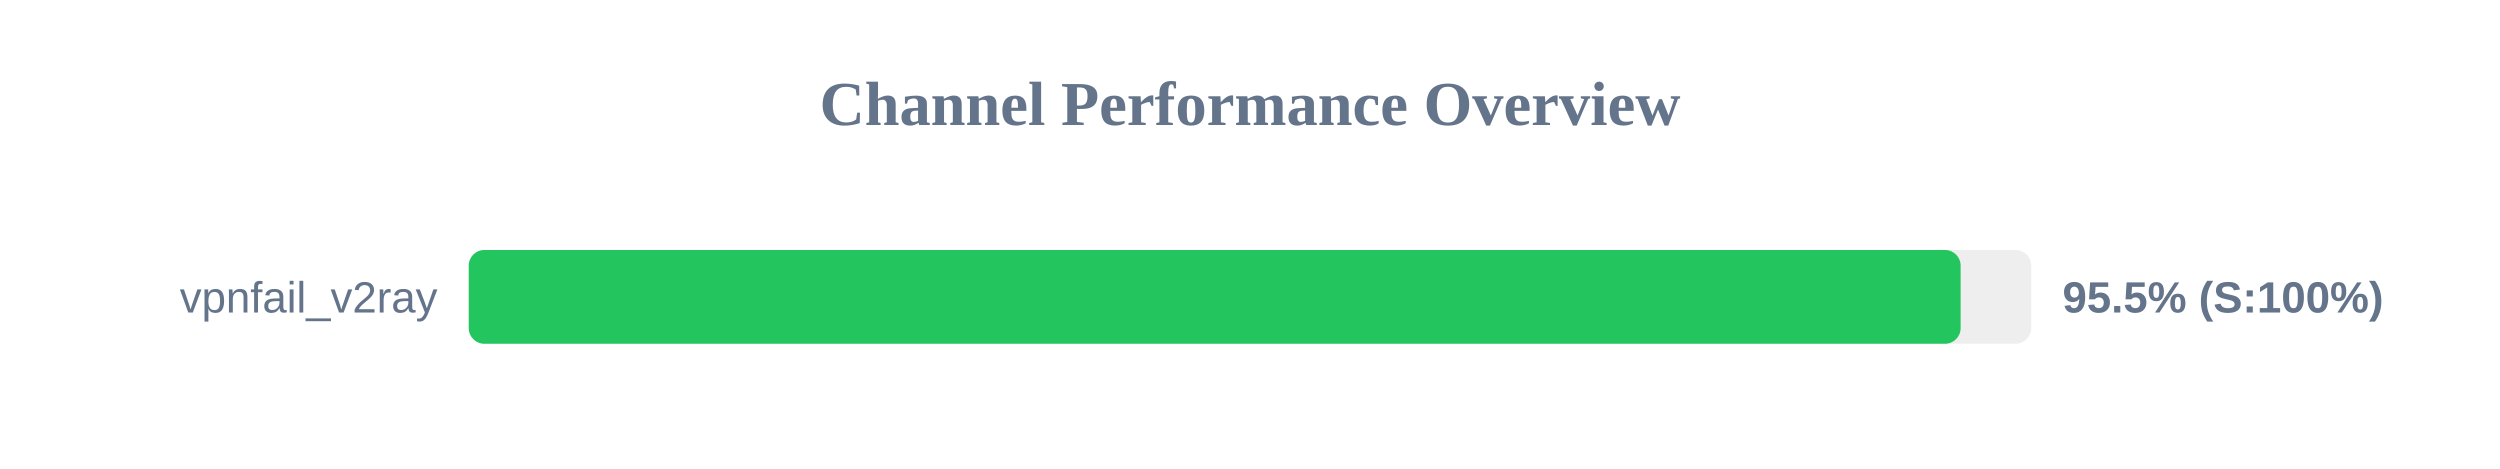
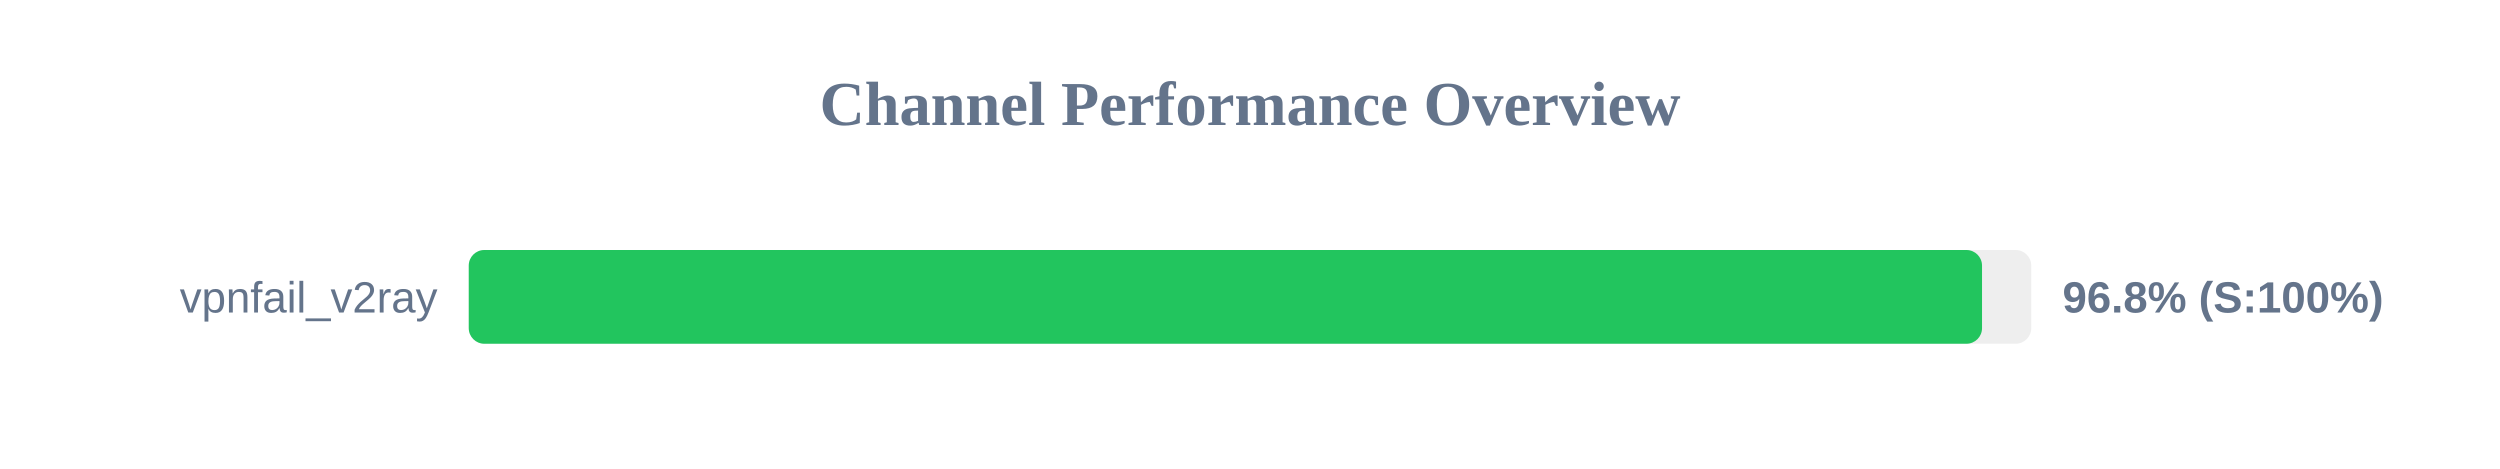
<svg xmlns="http://www.w3.org/2000/svg" width="800" height="150" version="1.1">
  <style>
        .row { font: 14px Arial; fill: #64748b; }
        .score { font: bold 14px Arial; fill: #64748b; }
    </style>
  <text x="400" y="40" text-anchor="middle" font-size="20px" font-weight="bold" fill="#64748b">Channel Performance Overview</text>
  <rect x="150" y="80" width="500" height="30" fill="#eee" rx="5" />
-   <rect x="150" y="80" width="477.4" height="30" fill="#22c55e" rx="5" />
+   <rect x="150" y="80" width="484.25" height="30" fill="#22c55e" rx="5" />
  <text x="140" y="100" text-anchor="end" class="row">vpnfail_v2ray</text>
-   <text x="660" y="100" text-anchor="start" class="score">95.5% (S:100%)</text>
+   <text x="660" y="100" text-anchor="start" class="score">96.8% (S:100%)</text>
</svg>
